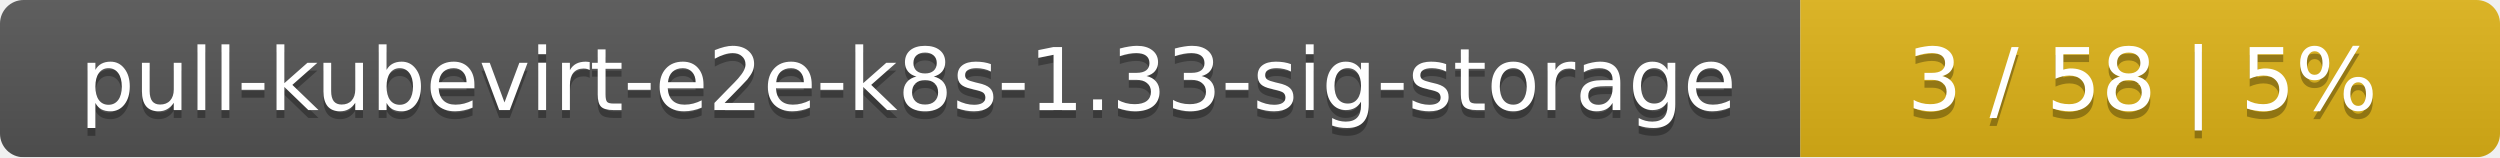
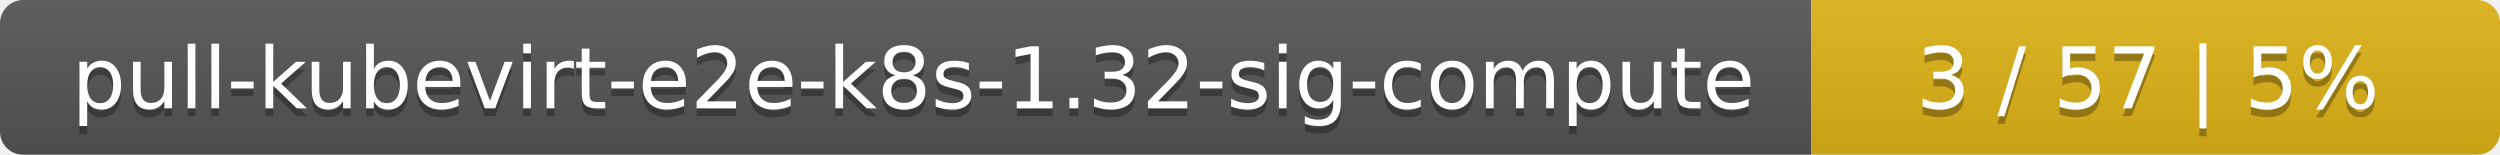
- <svg xmlns="http://www.w3.org/2000/svg" width="318" height="20">
+ <svg xmlns="http://www.w3.org/2000/svg" width="323" height="20">
  <linearGradient id="smooth" x2="0" y2="100%">
    <stop offset="0" stop-color="#bbb" stop-opacity=".1" />
    <stop offset="1" stop-opacity=".1" />
  </linearGradient>
  <mask id="round">
-     <rect width="318" height="20" rx="3" fill="#fff" />
+     <rect width="323" height="20" rx="3" fill="#fff" />
  </mask>
  <g mask="url(#round)">
-     <rect width="229" height="20" fill="#555" />
-     <rect x="229" width="89" height="20" fill="#dfb317" />
-     <rect width="318" height="20" fill="url(#smooth)" />
+     <rect width="234" height="20" fill="#555" />
+     <rect x="234" width="89" height="20" fill="#dfb317" />
+     <rect width="323" height="20" fill="url(#smooth)" />
  </g>
  <g fill="#fff" text-anchor="middle" font-family="DejaVu Sans,Verdana,Geneva,sans-serif" font-size="11">
-     <text x="115.5" y="15" fill="#010101" fill-opacity=".3">pull-kubevirt-e2e-k8s-1.33-sig-storage</text>
-     <text x="115.5" y="14">pull-kubevirt-e2e-k8s-1.33-sig-storage</text>
-     <text x="272.5" y="15" fill="#010101" fill-opacity=".3">3 / 58    |    5%</text>
-     <text x="272.5" y="14">3 / 58    |    5%</text>
+     <text x="118" y="15" fill="#010101" fill-opacity=".3">pull-kubevirt-e2e-k8s-1.32-sig-compute</text>
+     <text x="118" y="14">pull-kubevirt-e2e-k8s-1.32-sig-compute</text>
+     <text x="277.5" y="15" fill="#010101" fill-opacity=".3">3 / 57    |    5%</text>
+     <text x="277.5" y="14">3 / 57    |    5%</text>
  </g>
</svg>
